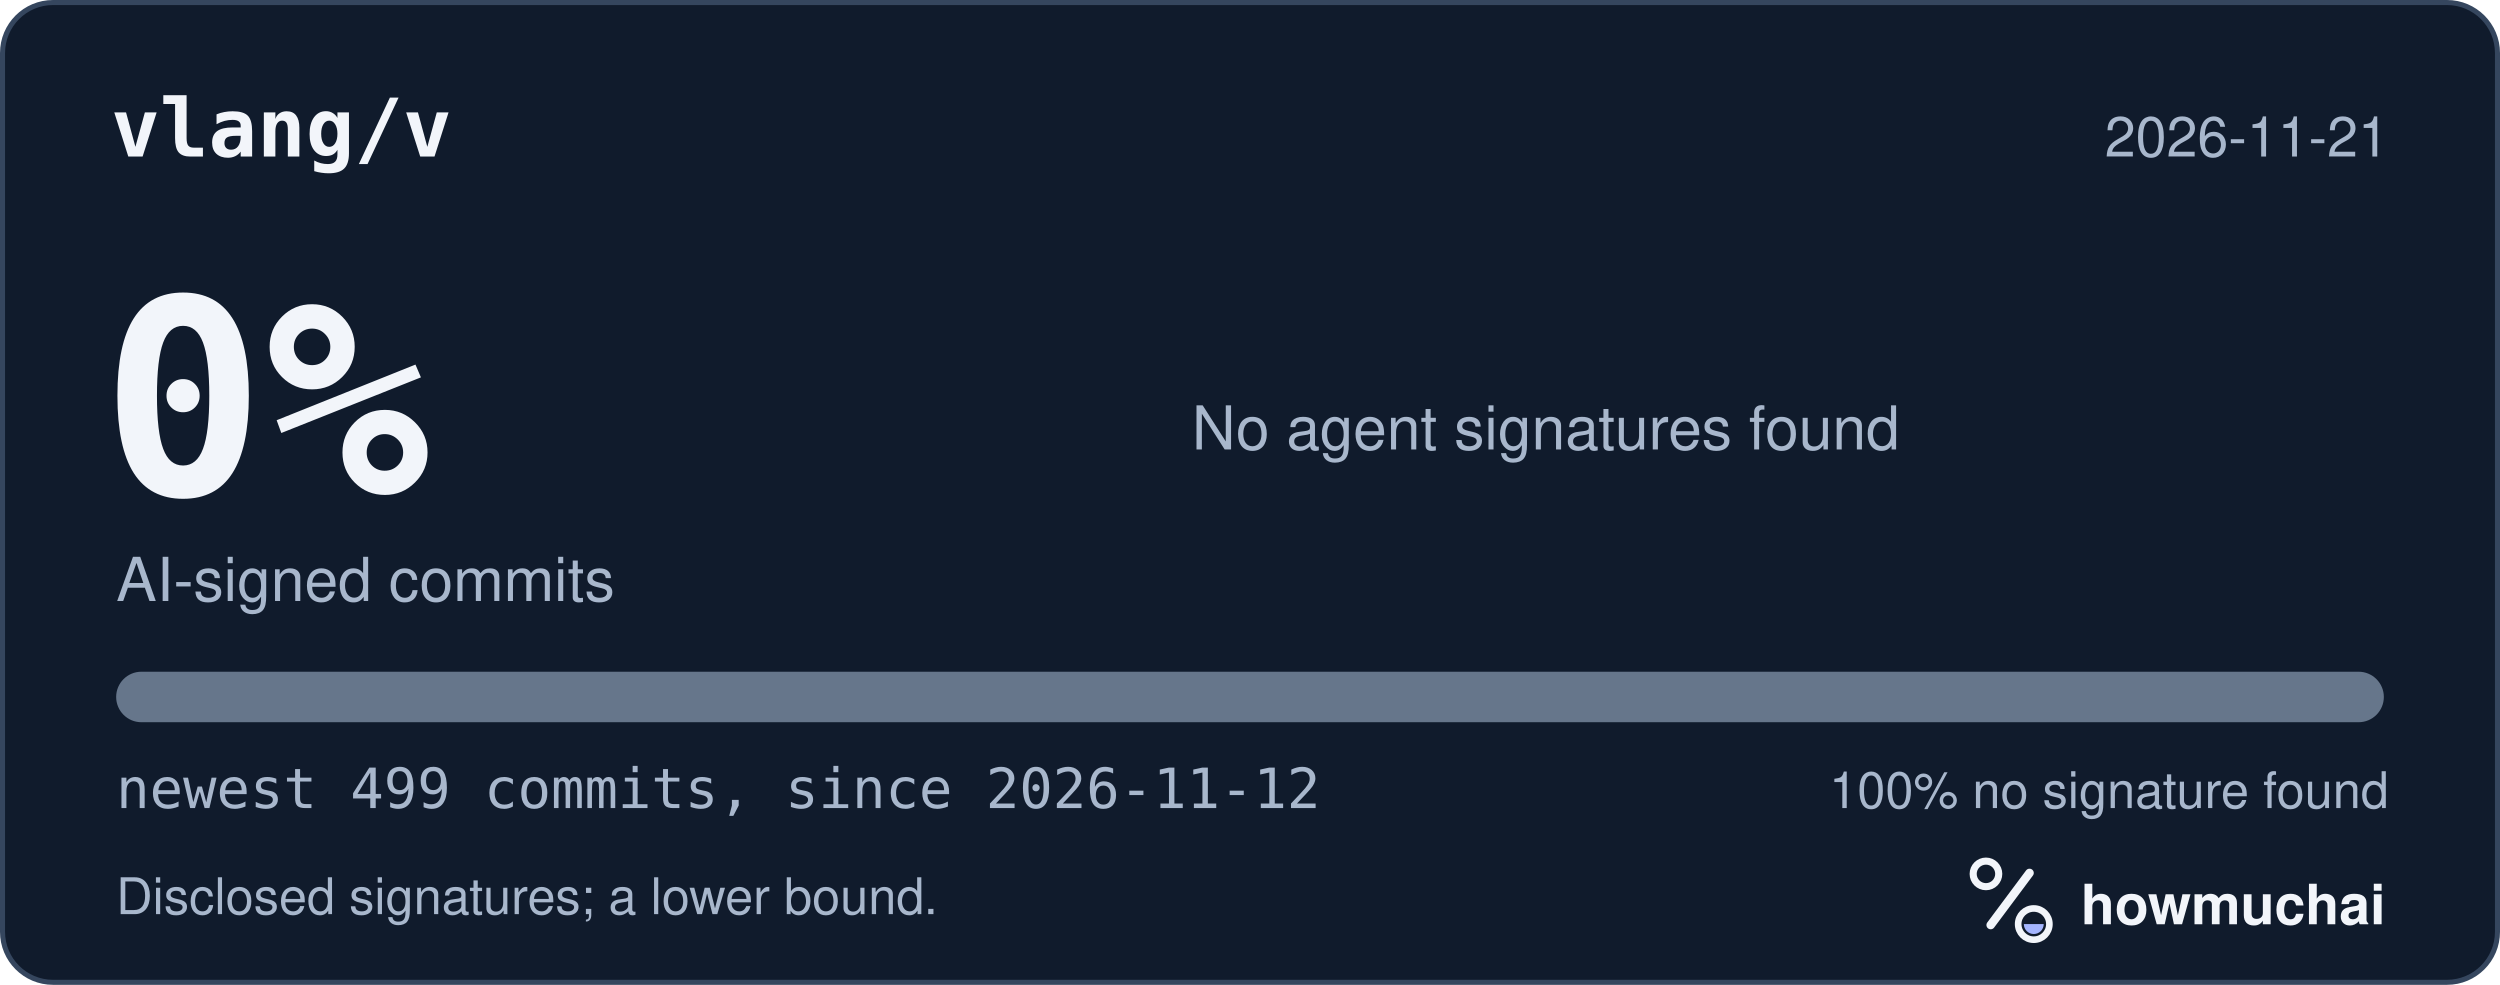
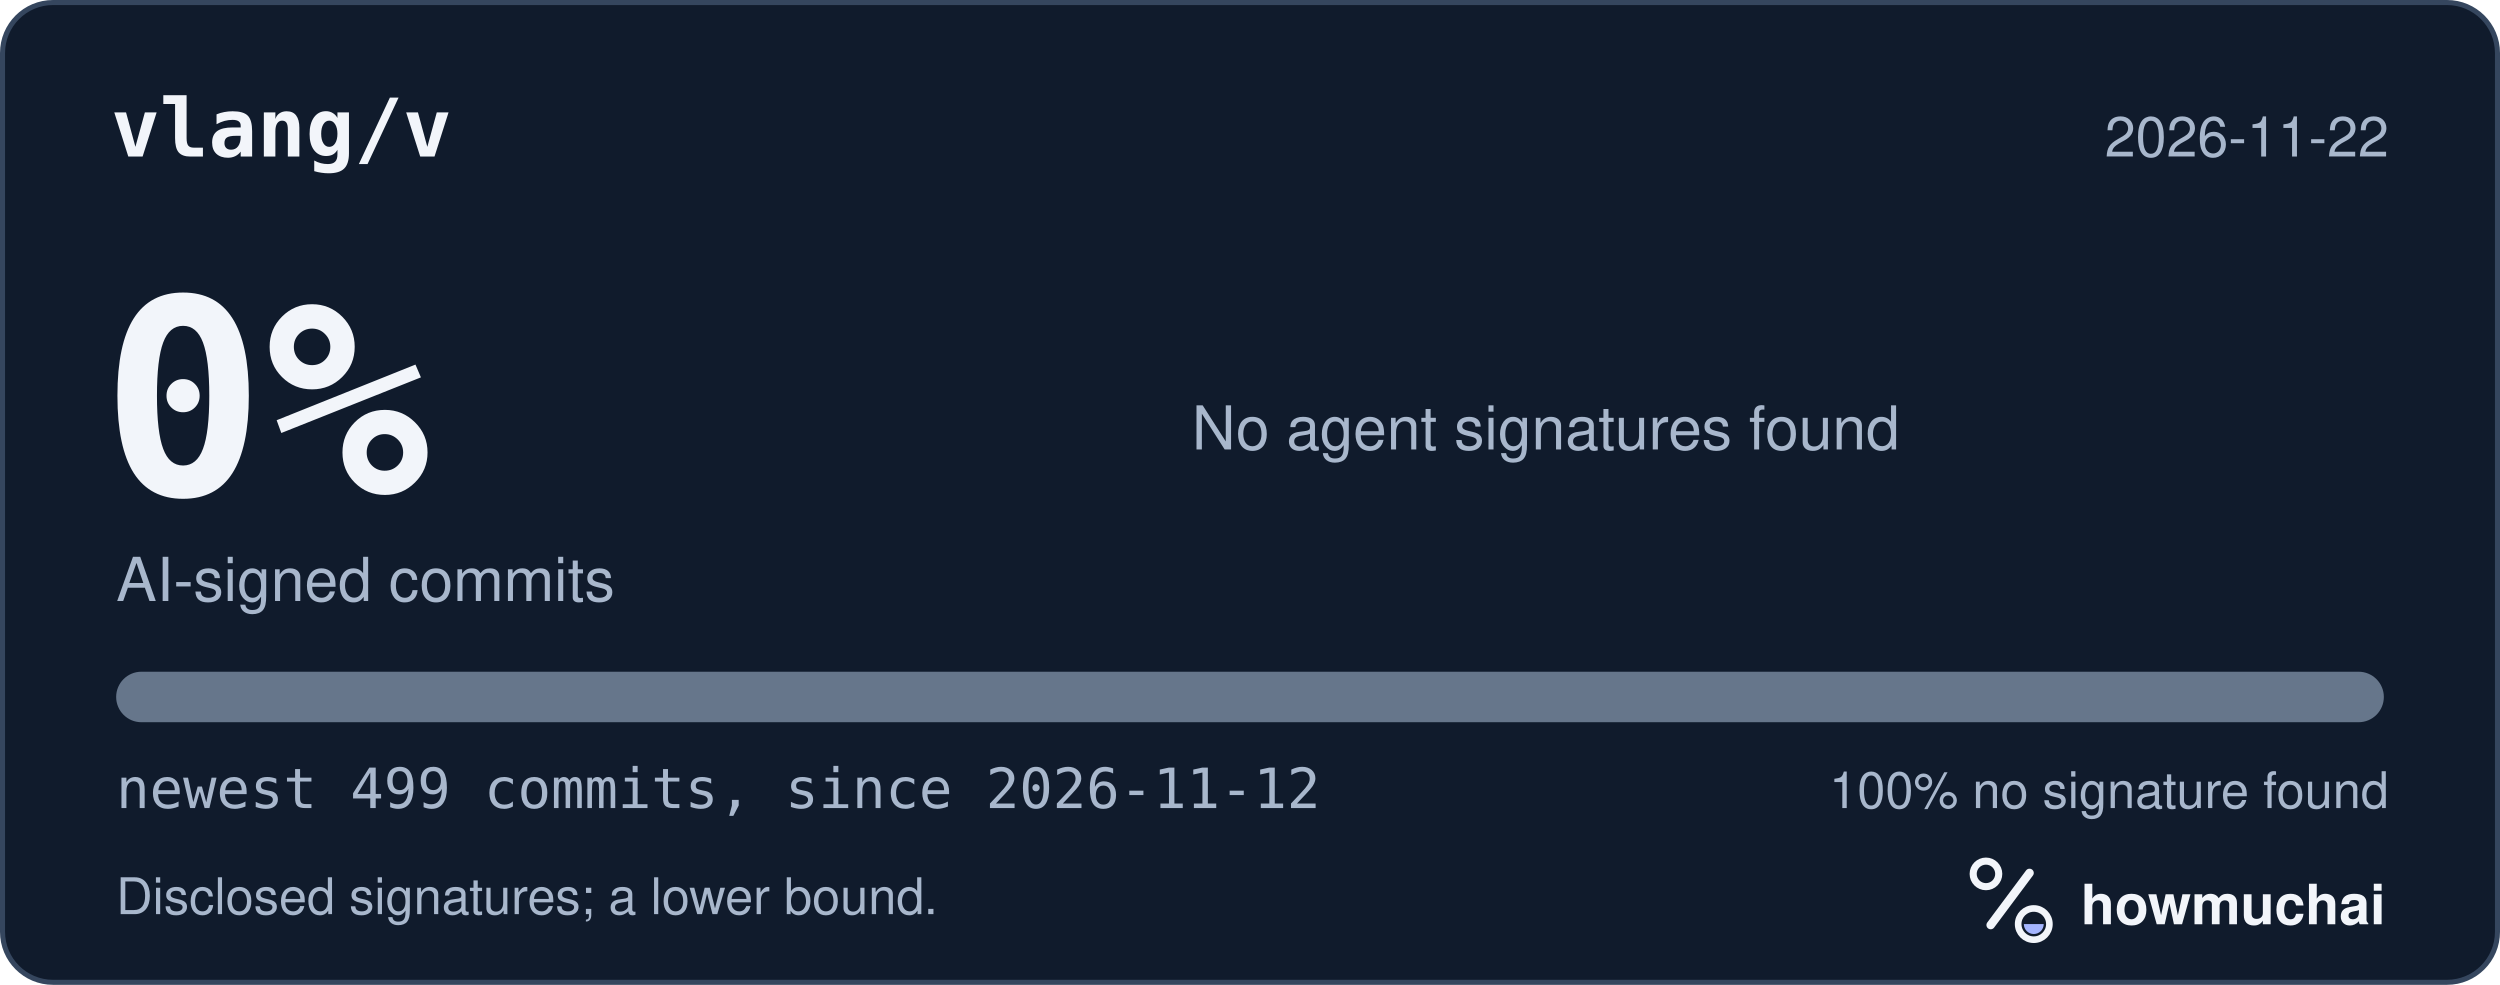
<svg xmlns="http://www.w3.org/2000/svg" width="495" height="195" viewBox="0 0 495 195" role="img" aria-labelledby="hm-t hm-d">
  <rect x="0.5" y="0.5" width="494" height="194" rx="10" fill="#101B2C" stroke="#35465E" />
  <text x="22" y="31" fill="#F2F5FA" font-family="ui-monospace, SF Mono, Menlo, Consolas, IBM Plex Mono, monospace" font-size="16" font-weight="600">vlang/v</text>
-   <text x="473" y="31" fill="#A8B7CC" font-family="-apple-system, BlinkMacSystemFont, Segoe UI, Helvetica, Arial, Fira Sans, sans-serif" font-size="11" text-anchor="end">2026-11-21</text>
+   <text x="473" y="31" fill="#A8B7CC" font-family="-apple-system, BlinkMacSystemFont, Segoe UI, Helvetica, Arial, Fira Sans, sans-serif" font-size="11" text-anchor="end">2026-11-22</text>
  <text x="20" y="98" fill="#F2F5FA" font-family="ui-monospace, SF Mono, Menlo, Consolas, IBM Plex Mono, monospace" font-size="54" font-weight="700">0%</text>
  <text x="23" y="119" fill="#A8B7CC" font-family="-apple-system, BlinkMacSystemFont, Segoe UI, Helvetica, Arial, Fira Sans, sans-serif" font-size="12">AI-signed commits</text>
  <text x="236" y="89" fill="#A8B7CC" font-family="-apple-system, BlinkMacSystemFont, Segoe UI, Helvetica, Arial, Fira Sans, sans-serif" font-size="12">No agent signatures found</text>
  <defs>
    <clipPath id="hm-bar">
      <rect x="23" y="133" width="449" height="10" rx="5" />
    </clipPath>
  </defs>
  <rect x="23" y="133" width="449" height="10" rx="5" fill="#66768B" />
  <g clip-path="url(#hm-bar)" />
  <text x="23" y="160" fill="#A8B7CC" font-family="ui-monospace, SF Mono, Menlo, Consolas, IBM Plex Mono, monospace" font-size="11">newest 499 commits, since 2026-11-12</text>
  <text x="473" y="160" fill="#A8B7CC" font-family="-apple-system, BlinkMacSystemFont, Segoe UI, Helvetica, Arial, Fira Sans, sans-serif" font-size="10" text-anchor="end">100% no signature found</text>
  <text x="23" y="181" fill="#A8B7CC" font-family="-apple-system, BlinkMacSystemFont, Segoe UI, Helvetica, Arial, Fira Sans, sans-serif" font-size="10">Disclosed signatures; a lower bound.</text>
  <g transform="translate(386 166) scale(0.046875)">
    <circle cx="154" cy="150" r="54" fill="none" stroke="#F2F5FA" stroke-width="30" />
    <path d="M174 366 338 146" fill="none" stroke="#F2F5FA" stroke-width="36" stroke-linecap="round" />
    <circle cx="356" cy="362" r="66" fill="none" stroke="#F2F5FA" stroke-width="28" />
    <path d="M314 362a42 42 0 0 0 84 0Z" fill="#A4B5FF" />
  </g>
  <text x="412" y="183" fill="#F2F5FA" font-family="-apple-system, BlinkMacSystemFont, Segoe UI, Helvetica, Arial, Fira Sans, sans-serif" font-size="11" font-weight="650">howmuchai</text>
</svg>
